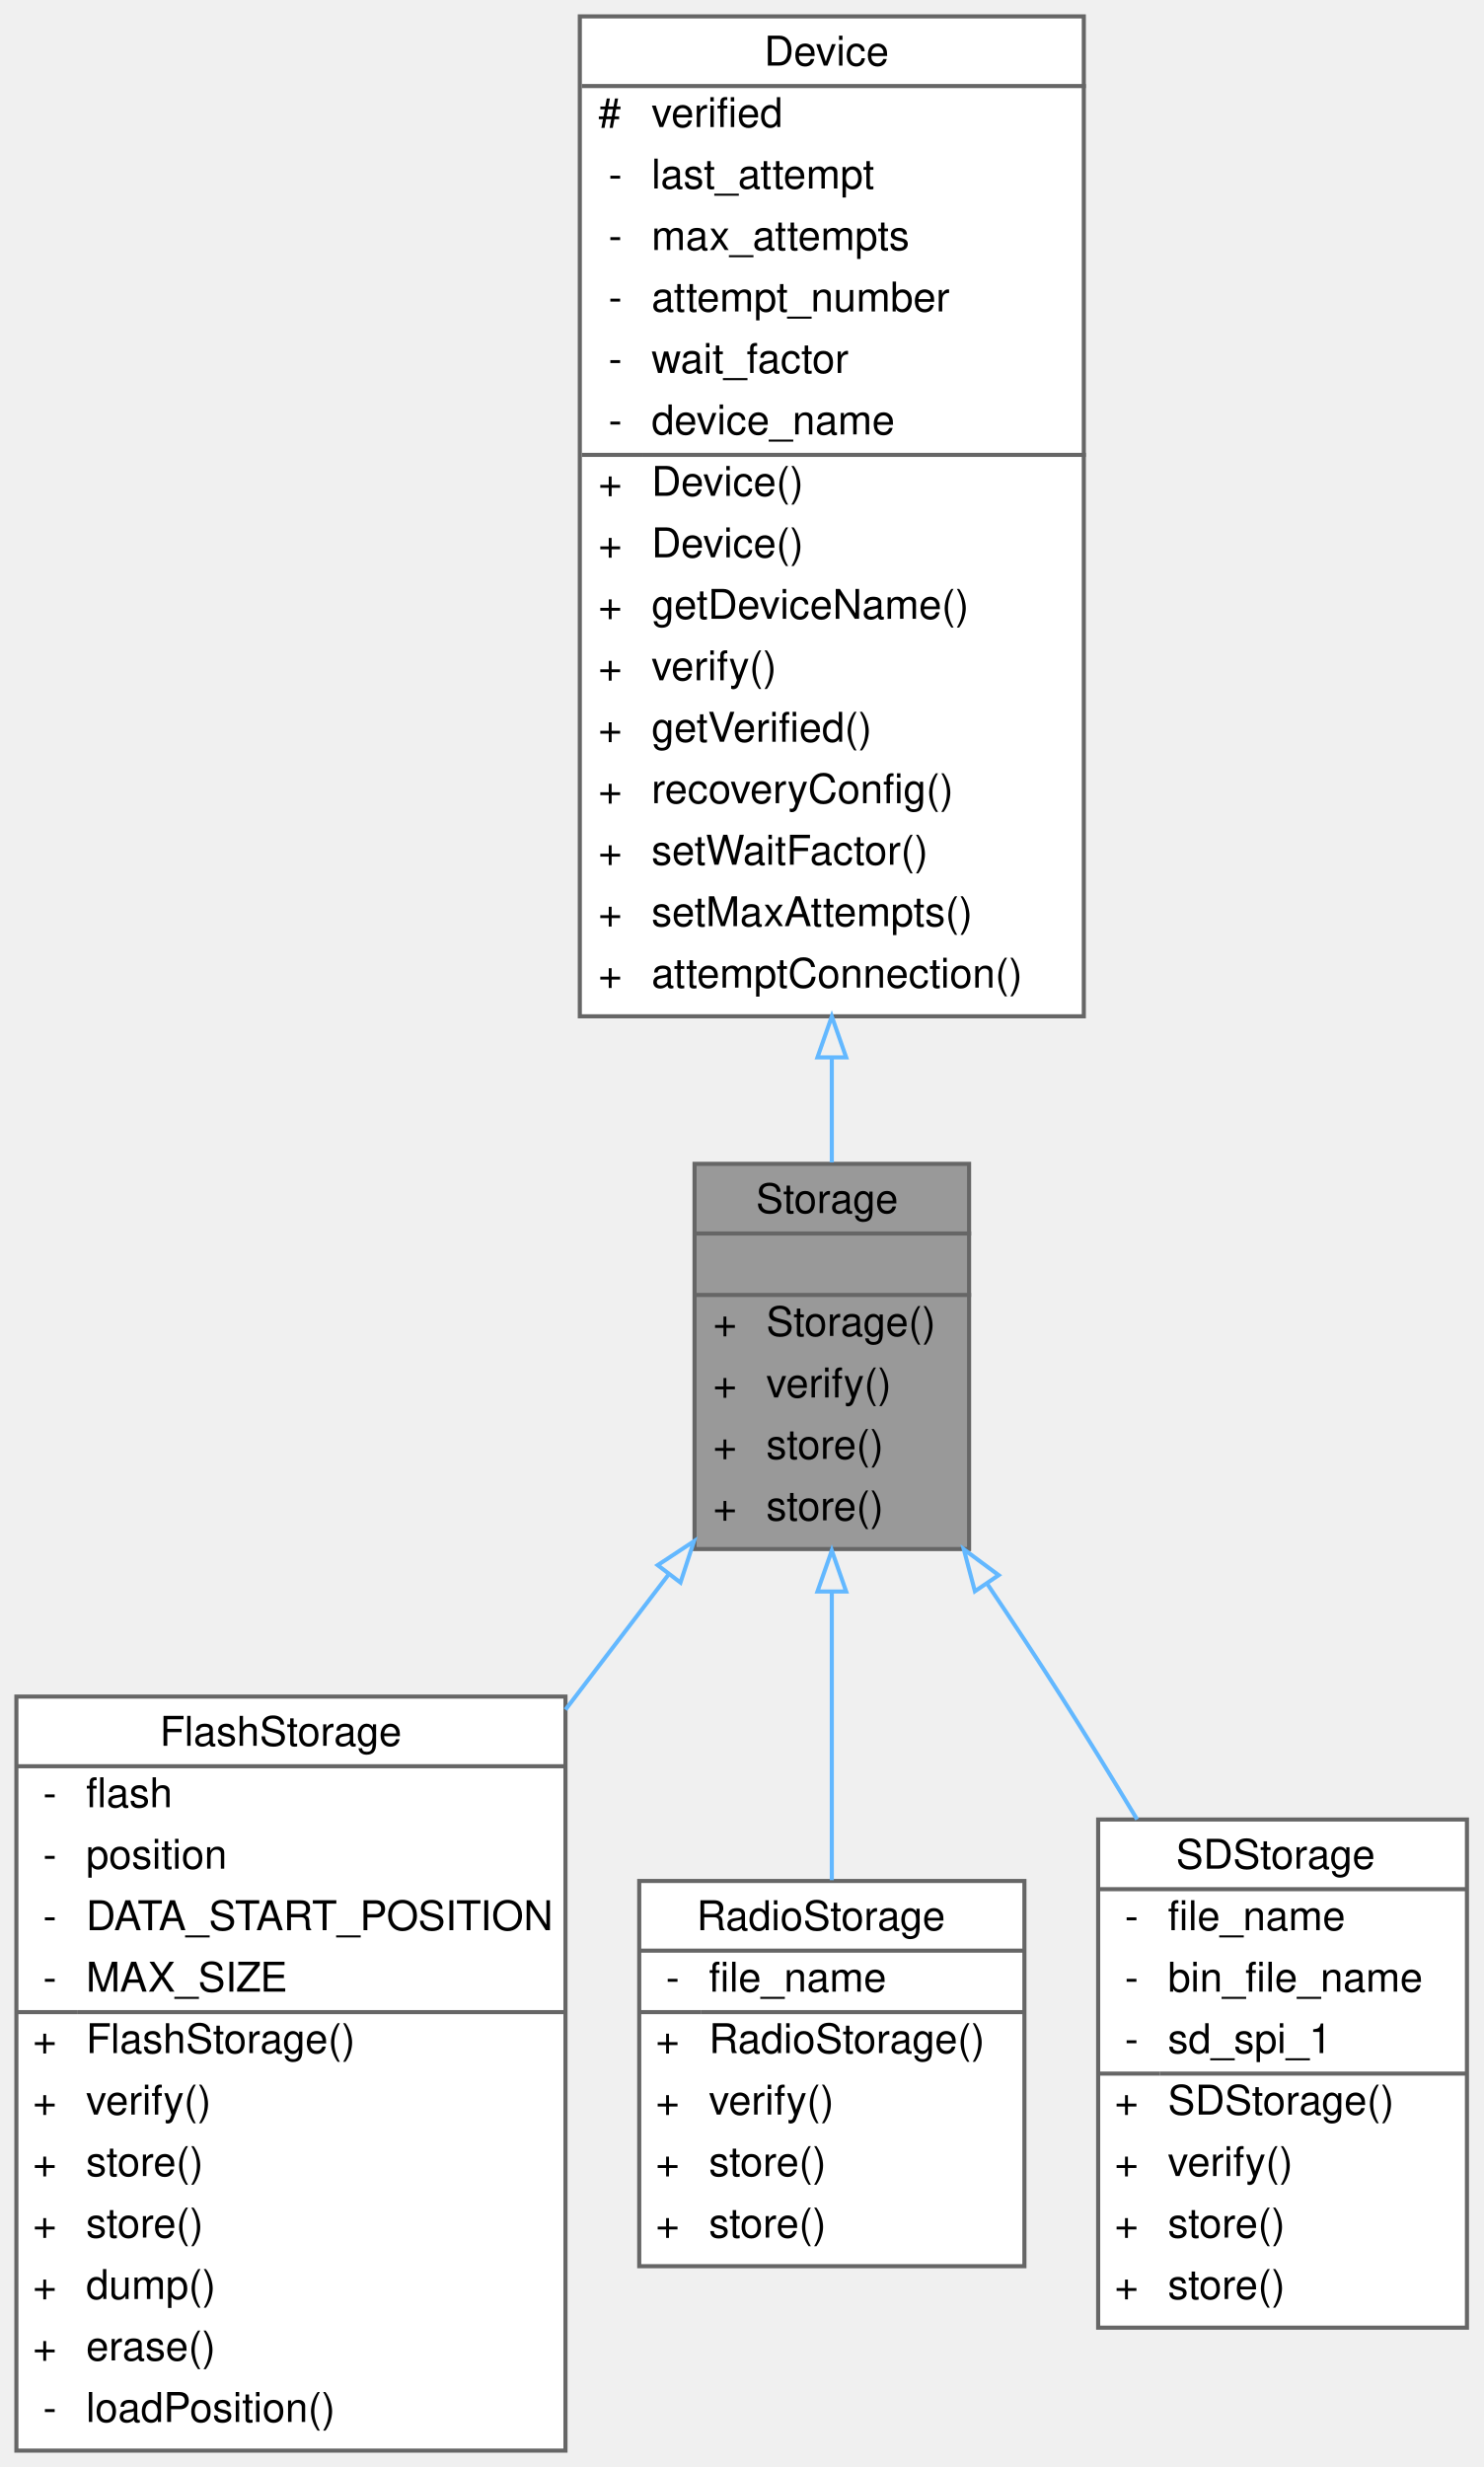
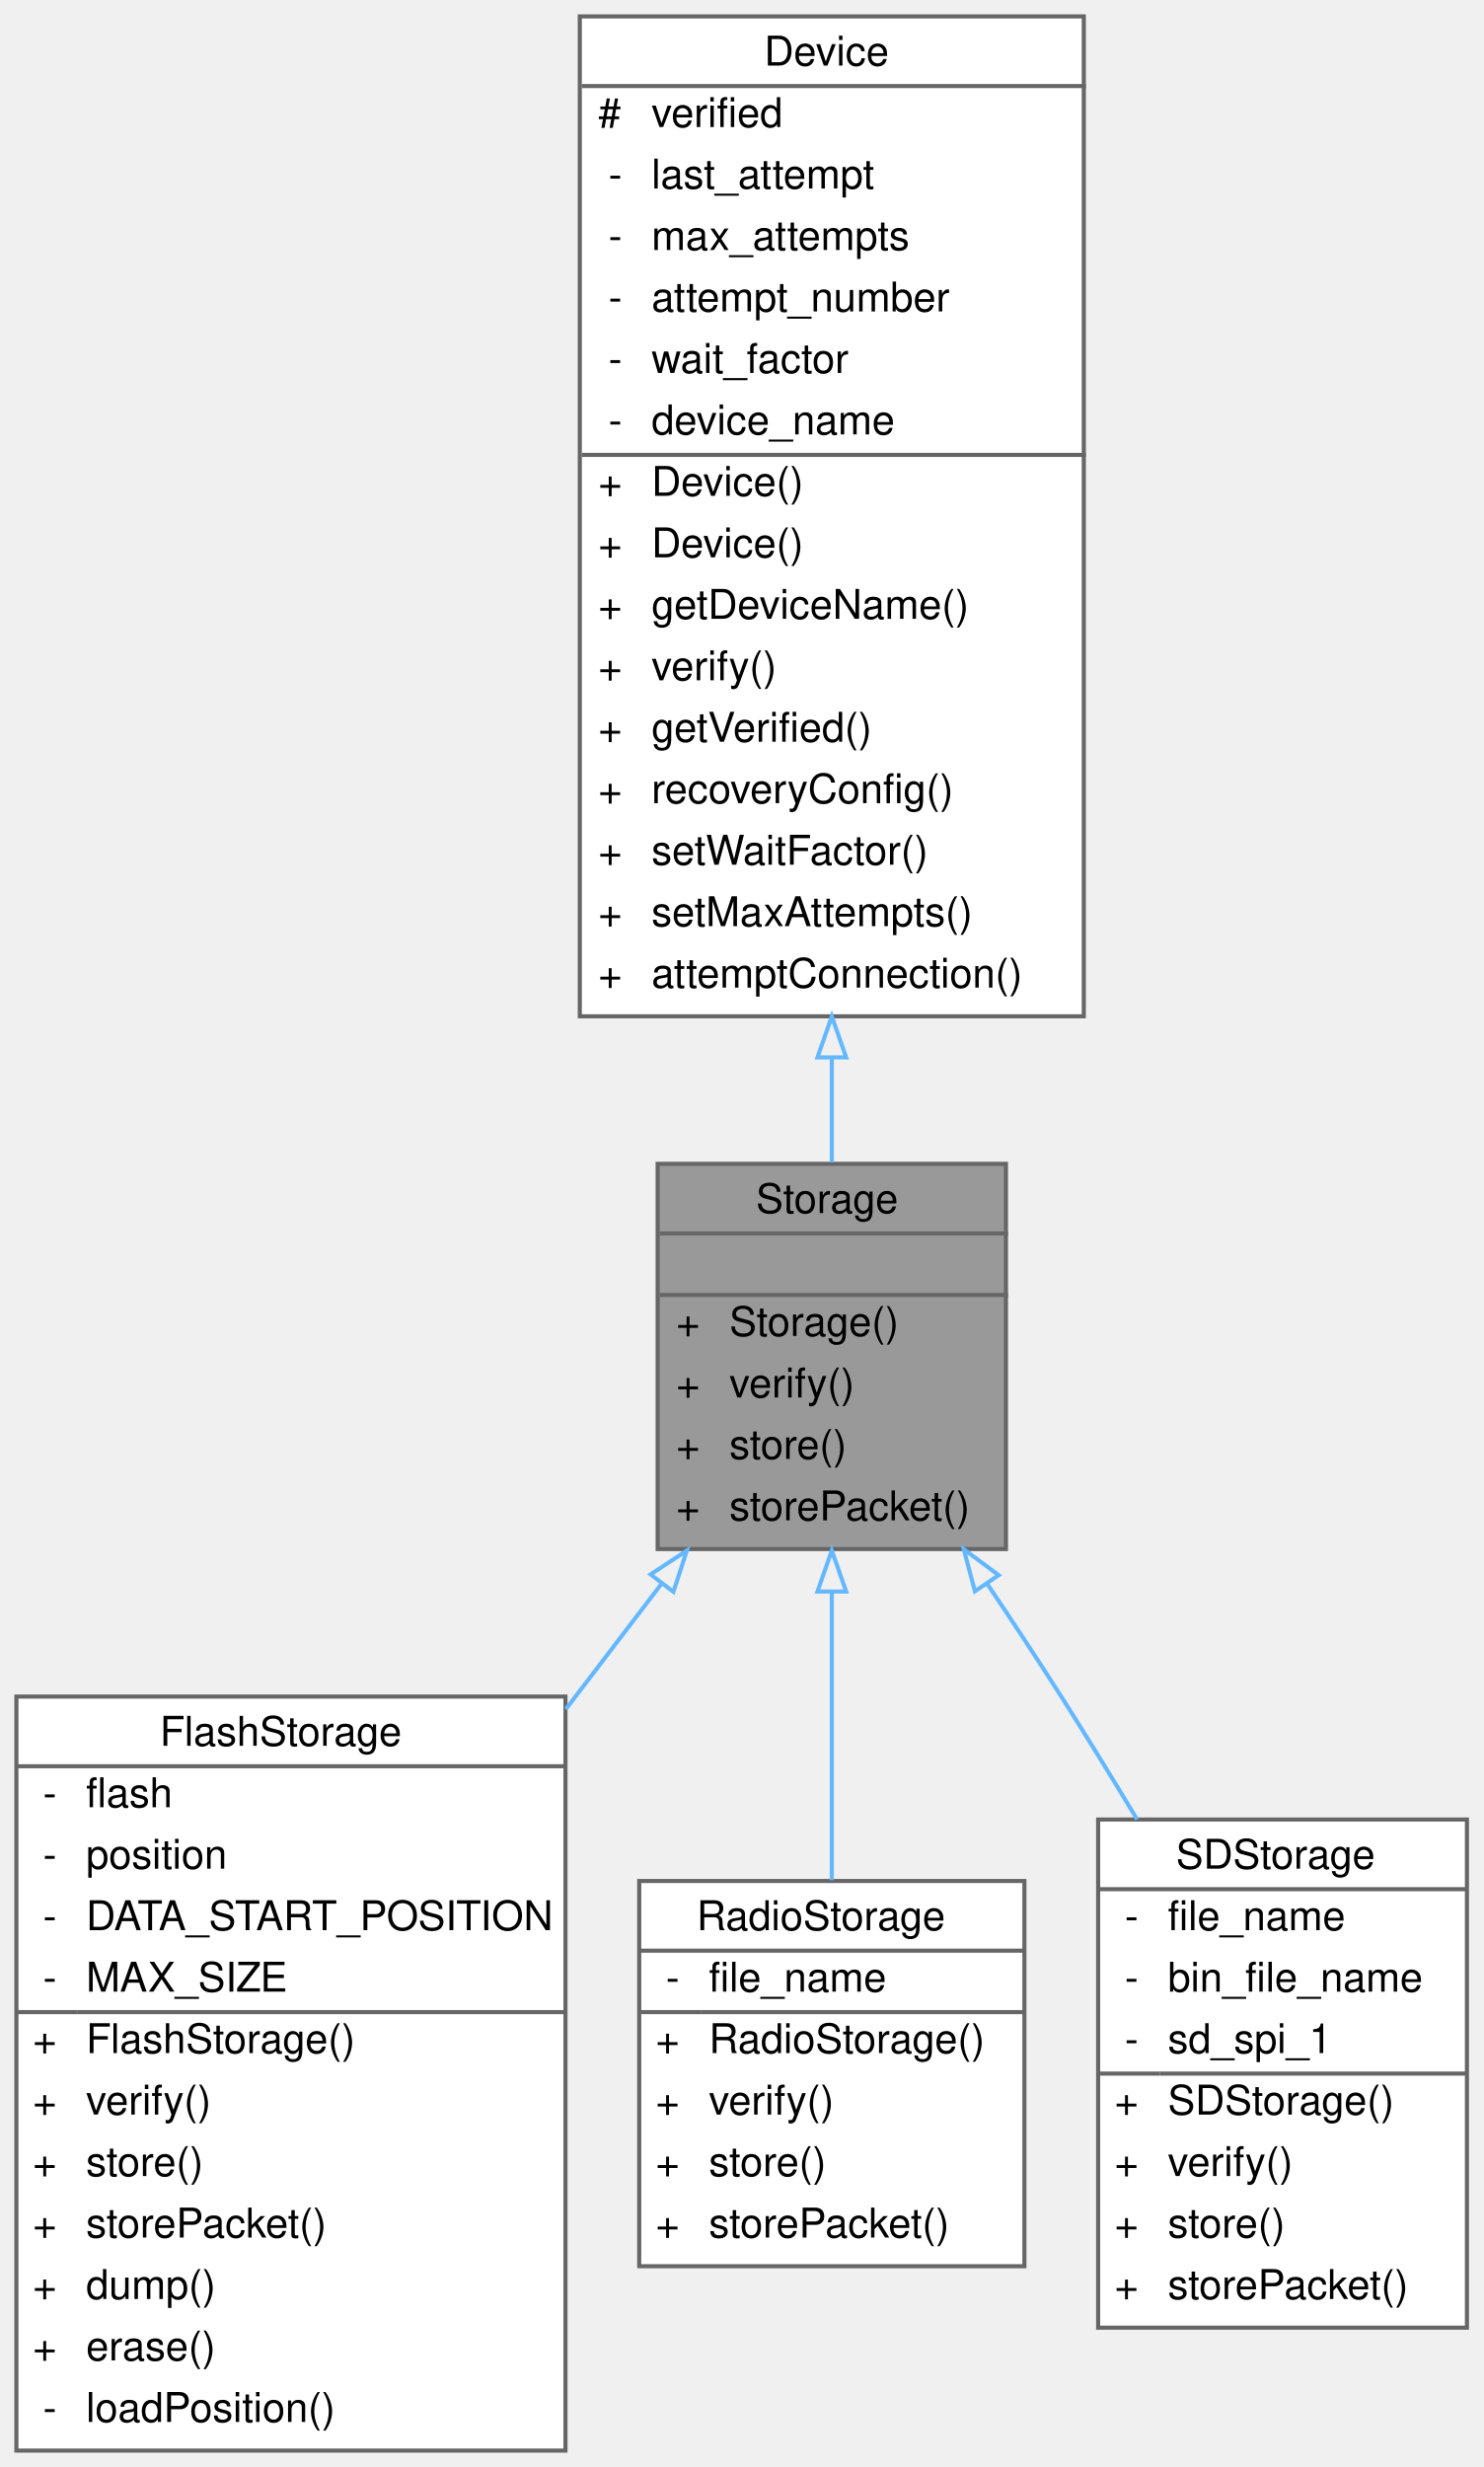
<svg xmlns="http://www.w3.org/2000/svg" xmlns:xlink="http://www.w3.org/1999/xlink" width="362pt" height="602pt" viewBox="0.00 0.00 362.00 602.00">
  <g id="graph0" class="graph" transform="scale(1 1) rotate(0) translate(4 598)">
    <g id="Node000001" class="node">
      <g id="a_Node000001">
        <a xlink:title="Parent class for all data storage devices (sd card, radio, etc)">
-           <polygon fill="#999999" stroke="transparent" points="232.5,-314 165.5,-314 165.5,-220 232.5,-220 232.5,-314" />
+           <polygon fill="#999999" stroke="transparent" points="241.5,-314 156.5,-314 156.5,-220 241.5,-220 241.5,-314" />
          <text text-anchor="start" x="180.5" y="-302" font-family="Helvetica,sans-Serif" font-size="10.00">Storage</text>
          <text text-anchor="start" x="197.5" y="-287" font-family="Helvetica,sans-Serif" font-size="10.00"> </text>
-           <text text-anchor="start" x="170" y="-272" font-family="Helvetica,sans-Serif" font-size="10.00">+</text>
-           <text text-anchor="start" x="183" y="-272" font-family="Helvetica,sans-Serif" font-size="10.00">Storage()</text>
-           <text text-anchor="start" x="170" y="-257" font-family="Helvetica,sans-Serif" font-size="10.00">+</text>
-           <text text-anchor="start" x="183" y="-257" font-family="Helvetica,sans-Serif" font-size="10.00">verify()</text>
-           <text text-anchor="start" x="170" y="-242" font-family="Helvetica,sans-Serif" font-size="10.00">+</text>
-           <text text-anchor="start" x="183" y="-242" font-family="Helvetica,sans-Serif" font-size="10.00">store()</text>
-           <text text-anchor="start" x="170" y="-227" font-family="Helvetica,sans-Serif" font-size="10.00">+</text>
-           <text text-anchor="start" x="183" y="-227" font-family="Helvetica,sans-Serif" font-size="10.00">store()</text>
-           <polygon fill="#666666" stroke="#666666" points="166,-297 166,-297 233,-297 233,-297 166,-297" />
-           <polygon fill="#666666" stroke="#666666" points="166,-282 166,-282 233,-282 233,-282 166,-282" />
-           <polygon fill="none" stroke="#666666" points="165.5,-220 165.5,-314 232.5,-314 232.5,-220 165.5,-220" />
+           <text text-anchor="start" x="161" y="-272" font-family="Helvetica,sans-Serif" font-size="10.00">+</text>
+           <text text-anchor="start" x="174" y="-272" font-family="Helvetica,sans-Serif" font-size="10.00">Storage()</text>
+           <text text-anchor="start" x="161" y="-257" font-family="Helvetica,sans-Serif" font-size="10.00">+</text>
+           <text text-anchor="start" x="174" y="-257" font-family="Helvetica,sans-Serif" font-size="10.00">verify()</text>
+           <text text-anchor="start" x="161" y="-242" font-family="Helvetica,sans-Serif" font-size="10.00">+</text>
+           <text text-anchor="start" x="174" y="-242" font-family="Helvetica,sans-Serif" font-size="10.00">store()</text>
+           <text text-anchor="start" x="161" y="-227" font-family="Helvetica,sans-Serif" font-size="10.00">+</text>
+           <text text-anchor="start" x="174" y="-227" font-family="Helvetica,sans-Serif" font-size="10.00">storePacket()</text>
+           <polygon fill="#666666" stroke="#666666" points="157,-297 157,-297 242,-297 242,-297 157,-297" />
+           <polygon fill="#666666" stroke="#666666" points="157,-282 157,-282 242,-282 242,-282 157,-282" />
+           <polygon fill="none" stroke="#666666" points="156.5,-220 156.5,-314 241.5,-314 241.5,-220 156.5,-220" />
        </a>
      </g>
    </g>
    <g id="Node000003" class="node">
      <g id="a_Node000003">
        <a xlink:href="classFlashStorage.html" target="_top" xlink:title=" ">
          <polygon fill="white" stroke="transparent" points="134,-184 0,-184 0,0 134,0 134,-184" />
          <text text-anchor="start" x="35" y="-172" font-family="Helvetica,sans-Serif" font-size="10.00">FlashStorage</text>
          <text text-anchor="start" x="6.5" y="-157" font-family="Helvetica,sans-Serif" font-size="10.00">-</text>
          <text text-anchor="start" x="17" y="-157" font-family="Helvetica,sans-Serif" font-size="10.00">flash</text>
          <text text-anchor="start" x="6.5" y="-142" font-family="Helvetica,sans-Serif" font-size="10.00">-</text>
          <text text-anchor="start" x="17" y="-142" font-family="Helvetica,sans-Serif" font-size="10.00">position</text>
          <text text-anchor="start" x="6.5" y="-127" font-family="Helvetica,sans-Serif" font-size="10.00">-</text>
          <text text-anchor="start" x="17" y="-127" font-family="Helvetica,sans-Serif" font-size="10.00">DATA_START_POSITION</text>
          <text text-anchor="start" x="6.5" y="-112" font-family="Helvetica,sans-Serif" font-size="10.00">-</text>
          <text text-anchor="start" x="17" y="-112" font-family="Helvetica,sans-Serif" font-size="10.00">MAX_SIZE</text>
          <text text-anchor="start" x="4" y="-97" font-family="Helvetica,sans-Serif" font-size="10.00">+</text>
          <text text-anchor="start" x="17" y="-97" font-family="Helvetica,sans-Serif" font-size="10.00">FlashStorage()</text>
          <text text-anchor="start" x="4" y="-82" font-family="Helvetica,sans-Serif" font-size="10.00">+</text>
          <text text-anchor="start" x="17" y="-82" font-family="Helvetica,sans-Serif" font-size="10.00">verify()</text>
          <text text-anchor="start" x="4" y="-67" font-family="Helvetica,sans-Serif" font-size="10.00">+</text>
          <text text-anchor="start" x="17" y="-67" font-family="Helvetica,sans-Serif" font-size="10.00">store()</text>
          <text text-anchor="start" x="4" y="-52" font-family="Helvetica,sans-Serif" font-size="10.00">+</text>
-           <text text-anchor="start" x="17" y="-52" font-family="Helvetica,sans-Serif" font-size="10.00">store()</text>
+           <text text-anchor="start" x="17" y="-52" font-family="Helvetica,sans-Serif" font-size="10.00">storePacket()</text>
          <text text-anchor="start" x="4" y="-37" font-family="Helvetica,sans-Serif" font-size="10.00">+</text>
          <text text-anchor="start" x="17" y="-37" font-family="Helvetica,sans-Serif" font-size="10.00">dump()</text>
          <text text-anchor="start" x="4" y="-22" font-family="Helvetica,sans-Serif" font-size="10.00">+</text>
          <text text-anchor="start" x="17" y="-22" font-family="Helvetica,sans-Serif" font-size="10.00">erase()</text>
          <text text-anchor="start" x="6.5" y="-7" font-family="Helvetica,sans-Serif" font-size="10.00">-</text>
          <text text-anchor="start" x="17" y="-7" font-family="Helvetica,sans-Serif" font-size="10.00">loadPosition()</text>
          <polygon fill="#666666" stroke="#666666" points="0,-167 0,-167 134,-167 134,-167 0,-167" />
          <polygon fill="#666666" stroke="#666666" points="0,-107 0,-107 15,-107 15,-107 0,-107" />
          <polygon fill="#666666" stroke="#666666" points="15,-107 15,-107 134,-107 134,-107 15,-107" />
          <polygon fill="none" stroke="#666666" points="0,0 0,-184 134,-184 134,0 0,0" />
        </a>
      </g>
    </g>
    <g id="edge2_Node000001_Node000003" class="edge">
      <g id="a_edge2_Node000001_Node000003">
        <a xlink:title=" ">
-           <path fill="none" stroke="#63b8ff" d="M159.11,-213.72C151.15,-203.29 142.59,-192.06 134,-180.81" />
-           <polygon fill="none" stroke="#63b8ff" points="156.5,-216.07 165.35,-221.9 162.07,-211.82 156.5,-216.07" />
+           <path fill="none" stroke="#63b8ff" d="M157.48,-211.58C150.01,-201.79 142.05,-191.36 134.08,-180.91" />
+           <polygon fill="none" stroke="#63b8ff" points="154.78,-213.81 163.63,-219.64 160.34,-209.57 154.78,-213.81" />
        </a>
      </g>
    </g>
    <g id="Node000004" class="node">
      <g id="a_Node000004">
        <a xlink:href="classRadioStorage.html" target="_top" xlink:title="Implementation of a Storage device to interface with an SD card.">
          <polygon fill="white" stroke="transparent" points="246,-139 152,-139 152,-45 246,-45 246,-139" />
          <text text-anchor="start" x="166" y="-127" font-family="Helvetica,sans-Serif" font-size="10.00">RadioStorage</text>
          <text text-anchor="start" x="158.5" y="-112" font-family="Helvetica,sans-Serif" font-size="10.00">-</text>
          <text text-anchor="start" x="169" y="-112" font-family="Helvetica,sans-Serif" font-size="10.00">file_name</text>
          <text text-anchor="start" x="156" y="-97" font-family="Helvetica,sans-Serif" font-size="10.00">+</text>
          <text text-anchor="start" x="169" y="-97" font-family="Helvetica,sans-Serif" font-size="10.00">RadioStorage()</text>
          <text text-anchor="start" x="156" y="-82" font-family="Helvetica,sans-Serif" font-size="10.00">+</text>
          <text text-anchor="start" x="169" y="-82" font-family="Helvetica,sans-Serif" font-size="10.00">verify()</text>
          <text text-anchor="start" x="156" y="-67" font-family="Helvetica,sans-Serif" font-size="10.00">+</text>
          <text text-anchor="start" x="169" y="-67" font-family="Helvetica,sans-Serif" font-size="10.00">store()</text>
          <text text-anchor="start" x="156" y="-52" font-family="Helvetica,sans-Serif" font-size="10.00">+</text>
-           <text text-anchor="start" x="169" y="-52" font-family="Helvetica,sans-Serif" font-size="10.00">store()</text>
+           <text text-anchor="start" x="169" y="-52" font-family="Helvetica,sans-Serif" font-size="10.00">storePacket()</text>
          <polygon fill="#666666" stroke="#666666" points="152,-122 152,-122 246,-122 246,-122 152,-122" />
          <polygon fill="#666666" stroke="#666666" points="152,-107 152,-107 167,-107 167,-107 152,-107" />
          <polygon fill="#666666" stroke="#666666" points="167,-107 167,-107 246,-107 246,-107 167,-107" />
          <polygon fill="none" stroke="#666666" points="152,-45 152,-139 246,-139 246,-45 152,-45" />
        </a>
      </g>
    </g>
    <g id="edge3_Node000001_Node000004" class="edge">
      <g id="a_edge3_Node000001_Node000004">
        <a xlink:title=" ">
          <path fill="none" stroke="#63b8ff" d="M199,-209.43C199,-186.68 199,-160.78 199,-139.19" />
          <polygon fill="none" stroke="#63b8ff" points="195.5,-209.64 199,-219.64 202.5,-209.64 195.5,-209.64" />
        </a>
      </g>
    </g>
    <g id="Node000005" class="node">
      <g id="a_Node000005">
        <a xlink:href="classSDStorage.html" target="_top" xlink:title="Implementation of a Storage device to interface with an SD card.">
          <polygon fill="white" stroke="transparent" points="354,-154 264,-154 264,-30 354,-30 354,-154" />
          <text text-anchor="start" x="283" y="-142" font-family="Helvetica,sans-Serif" font-size="10.00">SDStorage</text>
          <text text-anchor="start" x="270.5" y="-127" font-family="Helvetica,sans-Serif" font-size="10.00">-</text>
          <text text-anchor="start" x="281" y="-127" font-family="Helvetica,sans-Serif" font-size="10.00">file_name</text>
          <text text-anchor="start" x="270.5" y="-112" font-family="Helvetica,sans-Serif" font-size="10.00">-</text>
          <text text-anchor="start" x="281" y="-112" font-family="Helvetica,sans-Serif" font-size="10.00">bin_file_name</text>
          <text text-anchor="start" x="270.5" y="-97" font-family="Helvetica,sans-Serif" font-size="10.00">-</text>
          <text text-anchor="start" x="281" y="-97" font-family="Helvetica,sans-Serif" font-size="10.00">sd_spi_1</text>
          <text text-anchor="start" x="268" y="-82" font-family="Helvetica,sans-Serif" font-size="10.00">+</text>
          <text text-anchor="start" x="281" y="-82" font-family="Helvetica,sans-Serif" font-size="10.00">SDStorage()</text>
          <text text-anchor="start" x="268" y="-67" font-family="Helvetica,sans-Serif" font-size="10.00">+</text>
          <text text-anchor="start" x="281" y="-67" font-family="Helvetica,sans-Serif" font-size="10.00">verify()</text>
          <text text-anchor="start" x="268" y="-52" font-family="Helvetica,sans-Serif" font-size="10.00">+</text>
          <text text-anchor="start" x="281" y="-52" font-family="Helvetica,sans-Serif" font-size="10.00">store()</text>
          <text text-anchor="start" x="268" y="-37" font-family="Helvetica,sans-Serif" font-size="10.00">+</text>
-           <text text-anchor="start" x="281" y="-37" font-family="Helvetica,sans-Serif" font-size="10.00">store()</text>
+           <text text-anchor="start" x="281" y="-37" font-family="Helvetica,sans-Serif" font-size="10.00">storePacket()</text>
          <polygon fill="#666666" stroke="#666666" points="264,-137 264,-137 354,-137 354,-137 264,-137" />
          <polygon fill="#666666" stroke="#666666" points="264,-92 264,-92 279,-92 279,-92 264,-92" />
          <polygon fill="#666666" stroke="#666666" points="279,-92 279,-92 354,-92 354,-92 279,-92" />
          <polygon fill="none" stroke="#666666" points="264,-30 264,-154 354,-154 354,-30 264,-30" />
        </a>
      </g>
    </g>
    <g id="edge4_Node000001_Node000005" class="edge">
      <g id="a_edge4_Node000001_Node000005">
        <a xlink:title=" ">
          <path fill="none" stroke="#63b8ff" d="M236.84,-211.64C243.01,-202.48 249.25,-193.02 255,-184 261.12,-174.39 267.44,-164.1 273.51,-154.02" />
          <polygon fill="none" stroke="#63b8ff" points="233.92,-209.7 231.21,-219.94 239.72,-213.63 233.92,-209.7" />
        </a>
      </g>
    </g>
    <g id="Node000002" class="node">
      <g id="a_Node000002">
        <a xlink:href="classDevice.html" target="_top" xlink:title="Implements the recovery system for Sensor and Storage objects.">
          <polygon fill="white" stroke="transparent" points="260.5,-594 137.5,-594 137.5,-350 260.5,-350 260.5,-594" />
          <text text-anchor="start" x="182.5" y="-582" font-family="Helvetica,sans-Serif" font-size="10.00">Device</text>
          <text text-anchor="start" x="142" y="-567" font-family="Helvetica,sans-Serif" font-size="10.00">#</text>
          <text text-anchor="start" x="155" y="-567" font-family="Helvetica,sans-Serif" font-size="10.00">verified</text>
          <text text-anchor="start" x="144.5" y="-552" font-family="Helvetica,sans-Serif" font-size="10.00">-</text>
          <text text-anchor="start" x="155" y="-552" font-family="Helvetica,sans-Serif" font-size="10.00">last_attempt</text>
          <text text-anchor="start" x="144.5" y="-537" font-family="Helvetica,sans-Serif" font-size="10.00">-</text>
          <text text-anchor="start" x="155" y="-537" font-family="Helvetica,sans-Serif" font-size="10.00">max_attempts</text>
          <text text-anchor="start" x="144.5" y="-522" font-family="Helvetica,sans-Serif" font-size="10.00">-</text>
          <text text-anchor="start" x="155" y="-522" font-family="Helvetica,sans-Serif" font-size="10.00">attempt_number</text>
          <text text-anchor="start" x="144.5" y="-507" font-family="Helvetica,sans-Serif" font-size="10.00">-</text>
          <text text-anchor="start" x="155" y="-507" font-family="Helvetica,sans-Serif" font-size="10.00">wait_factor</text>
          <text text-anchor="start" x="144.5" y="-492" font-family="Helvetica,sans-Serif" font-size="10.00">-</text>
          <text text-anchor="start" x="155" y="-492" font-family="Helvetica,sans-Serif" font-size="10.00">device_name</text>
          <text text-anchor="start" x="142" y="-477" font-family="Helvetica,sans-Serif" font-size="10.00">+</text>
          <text text-anchor="start" x="155" y="-477" font-family="Helvetica,sans-Serif" font-size="10.00">Device()</text>
          <text text-anchor="start" x="142" y="-462" font-family="Helvetica,sans-Serif" font-size="10.00">+</text>
          <text text-anchor="start" x="155" y="-462" font-family="Helvetica,sans-Serif" font-size="10.00">Device()</text>
          <text text-anchor="start" x="142" y="-447" font-family="Helvetica,sans-Serif" font-size="10.00">+</text>
          <text text-anchor="start" x="155" y="-447" font-family="Helvetica,sans-Serif" font-size="10.00">getDeviceName()</text>
          <text text-anchor="start" x="142" y="-432" font-family="Helvetica,sans-Serif" font-size="10.00">+</text>
          <text text-anchor="start" x="155" y="-432" font-family="Helvetica,sans-Serif" font-size="10.00">verify()</text>
          <text text-anchor="start" x="142" y="-417" font-family="Helvetica,sans-Serif" font-size="10.00">+</text>
          <text text-anchor="start" x="155" y="-417" font-family="Helvetica,sans-Serif" font-size="10.00">getVerified()</text>
          <text text-anchor="start" x="142" y="-402" font-family="Helvetica,sans-Serif" font-size="10.00">+</text>
          <text text-anchor="start" x="155" y="-402" font-family="Helvetica,sans-Serif" font-size="10.00">recoveryConfig()</text>
          <text text-anchor="start" x="142" y="-387" font-family="Helvetica,sans-Serif" font-size="10.00">+</text>
          <text text-anchor="start" x="155" y="-387" font-family="Helvetica,sans-Serif" font-size="10.00">setWaitFactor()</text>
          <text text-anchor="start" x="142" y="-372" font-family="Helvetica,sans-Serif" font-size="10.00">+</text>
          <text text-anchor="start" x="155" y="-372" font-family="Helvetica,sans-Serif" font-size="10.00">setMaxAttempts()</text>
          <text text-anchor="start" x="142" y="-357" font-family="Helvetica,sans-Serif" font-size="10.00">+</text>
          <text text-anchor="start" x="155" y="-357" font-family="Helvetica,sans-Serif" font-size="10.00">attemptConnection()</text>
          <polygon fill="#666666" stroke="#666666" points="138,-577 138,-577 261,-577 261,-577 138,-577" />
          <polygon fill="#666666" stroke="#666666" points="138,-487 138,-487 153,-487 153,-487 138,-487" />
          <polygon fill="#666666" stroke="#666666" points="153,-487 153,-487 261,-487 261,-487 153,-487" />
          <polygon fill="none" stroke="#666666" points="137.5,-350 137.5,-594 260.5,-594 260.5,-350 137.5,-350" />
        </a>
      </g>
    </g>
    <g id="edge1_Node000001_Node000002" class="edge">
      <g id="a_edge1_Node000001_Node000002">
        <a xlink:title=" ">
          <path fill="none" stroke="#63b8ff" d="M199,-339.78C199,-330.86 199,-322.28 199,-314.34" />
          <polygon fill="none" stroke="#63b8ff" points="195.5,-339.98 199,-349.98 202.5,-339.98 195.5,-339.98" />
        </a>
      </g>
    </g>
  </g>
</svg>
